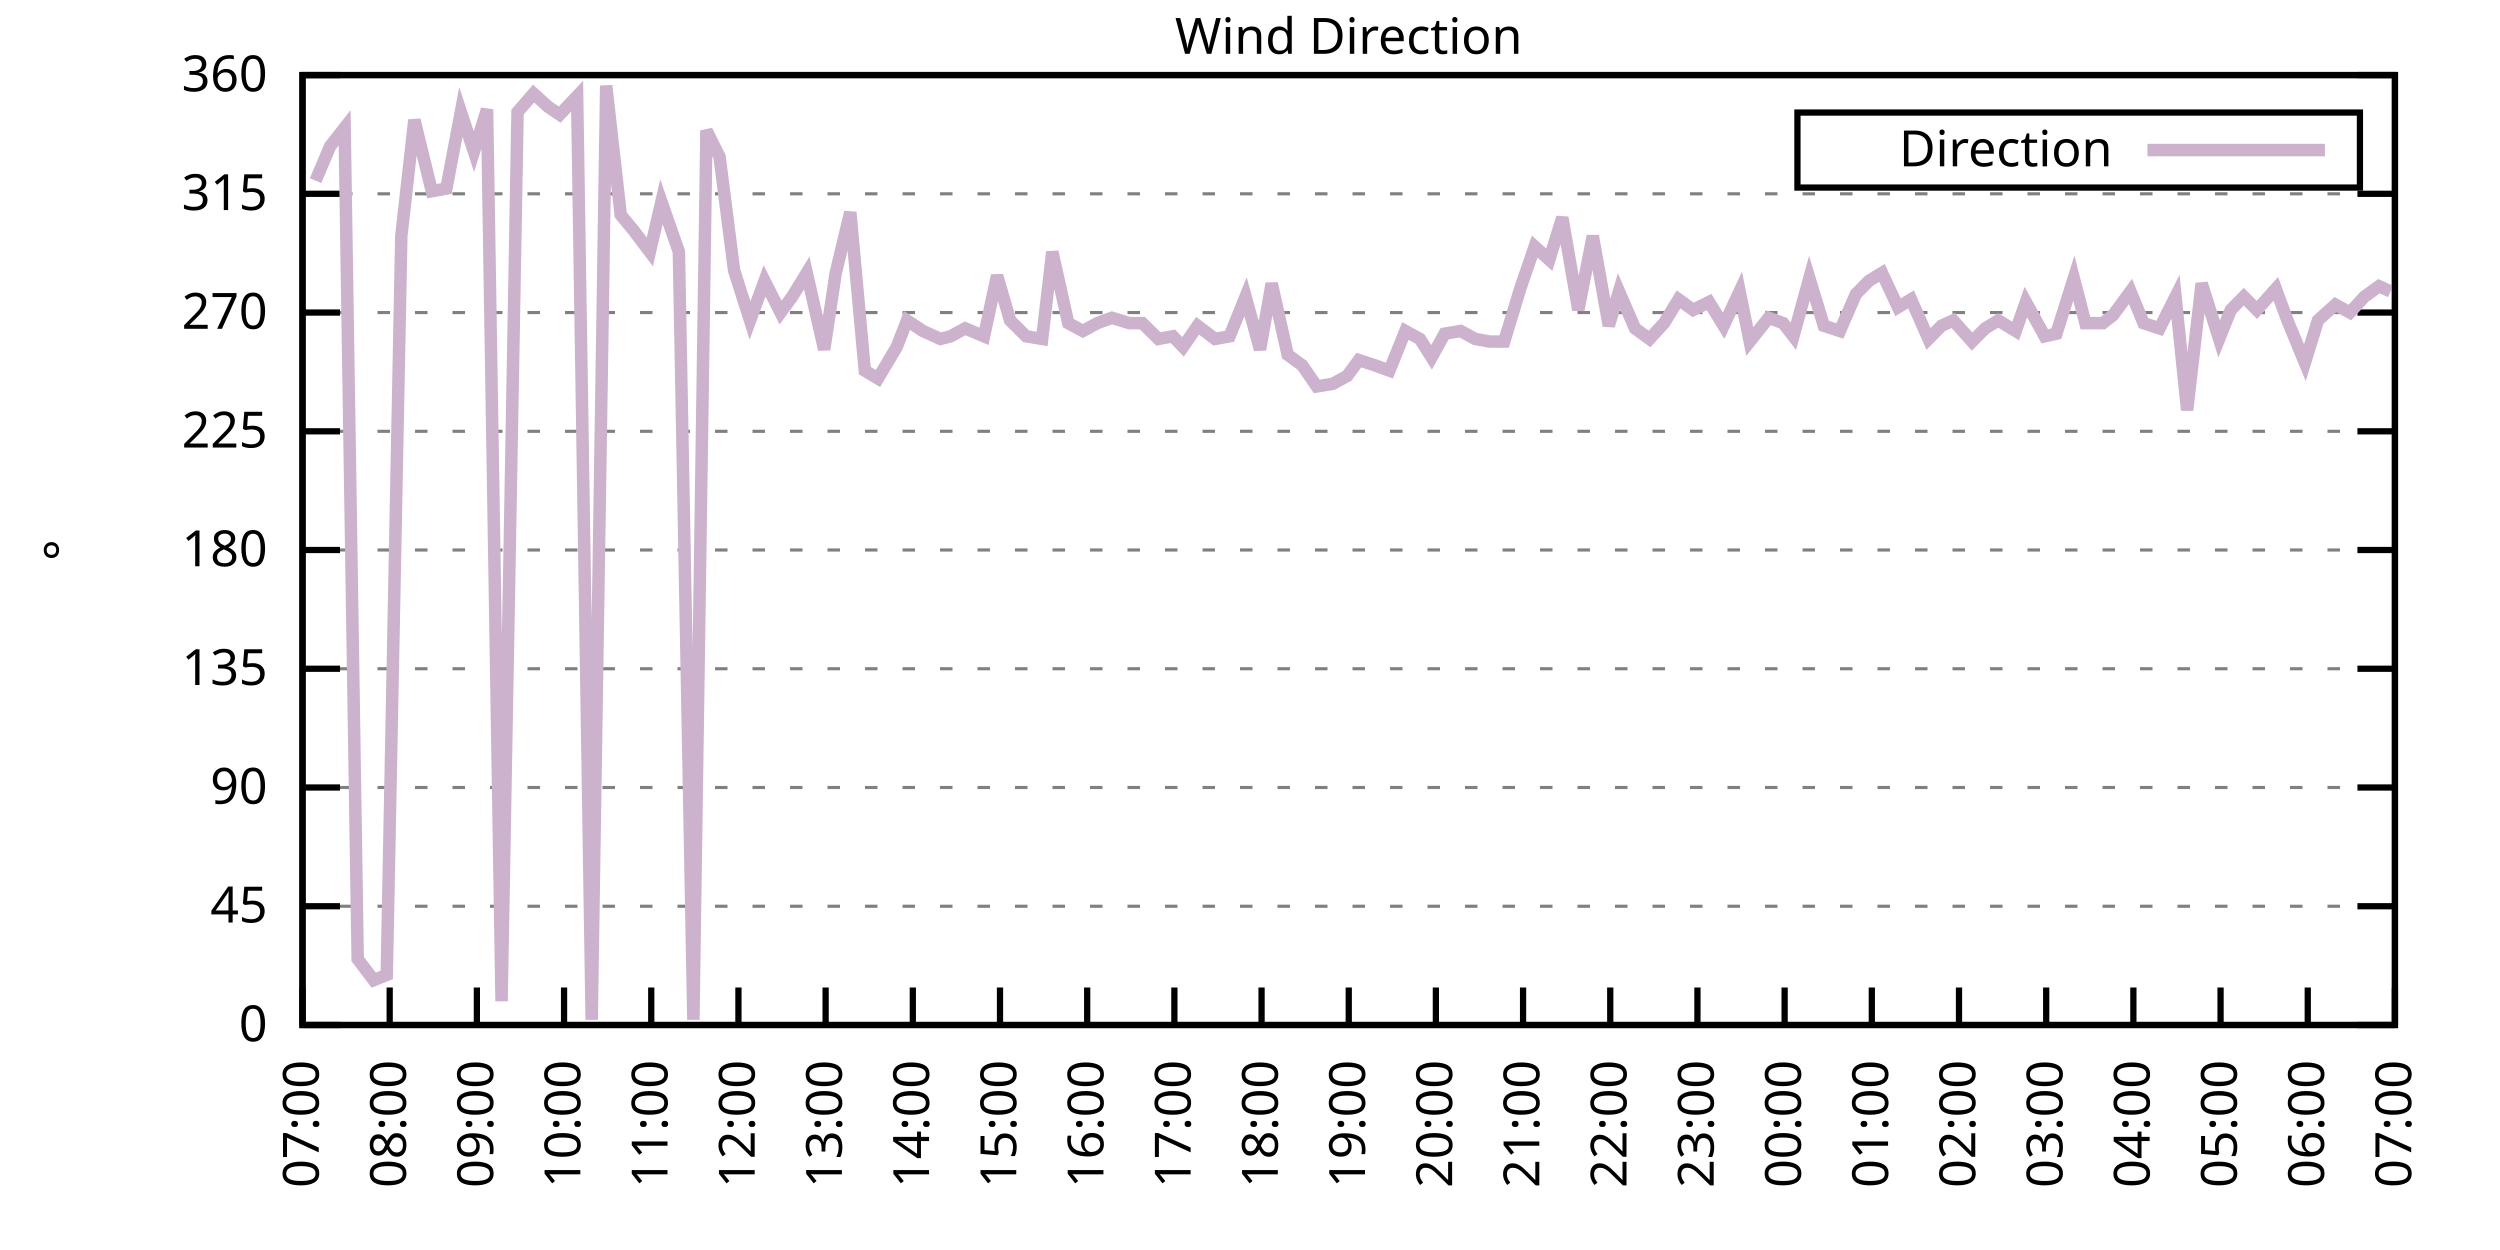
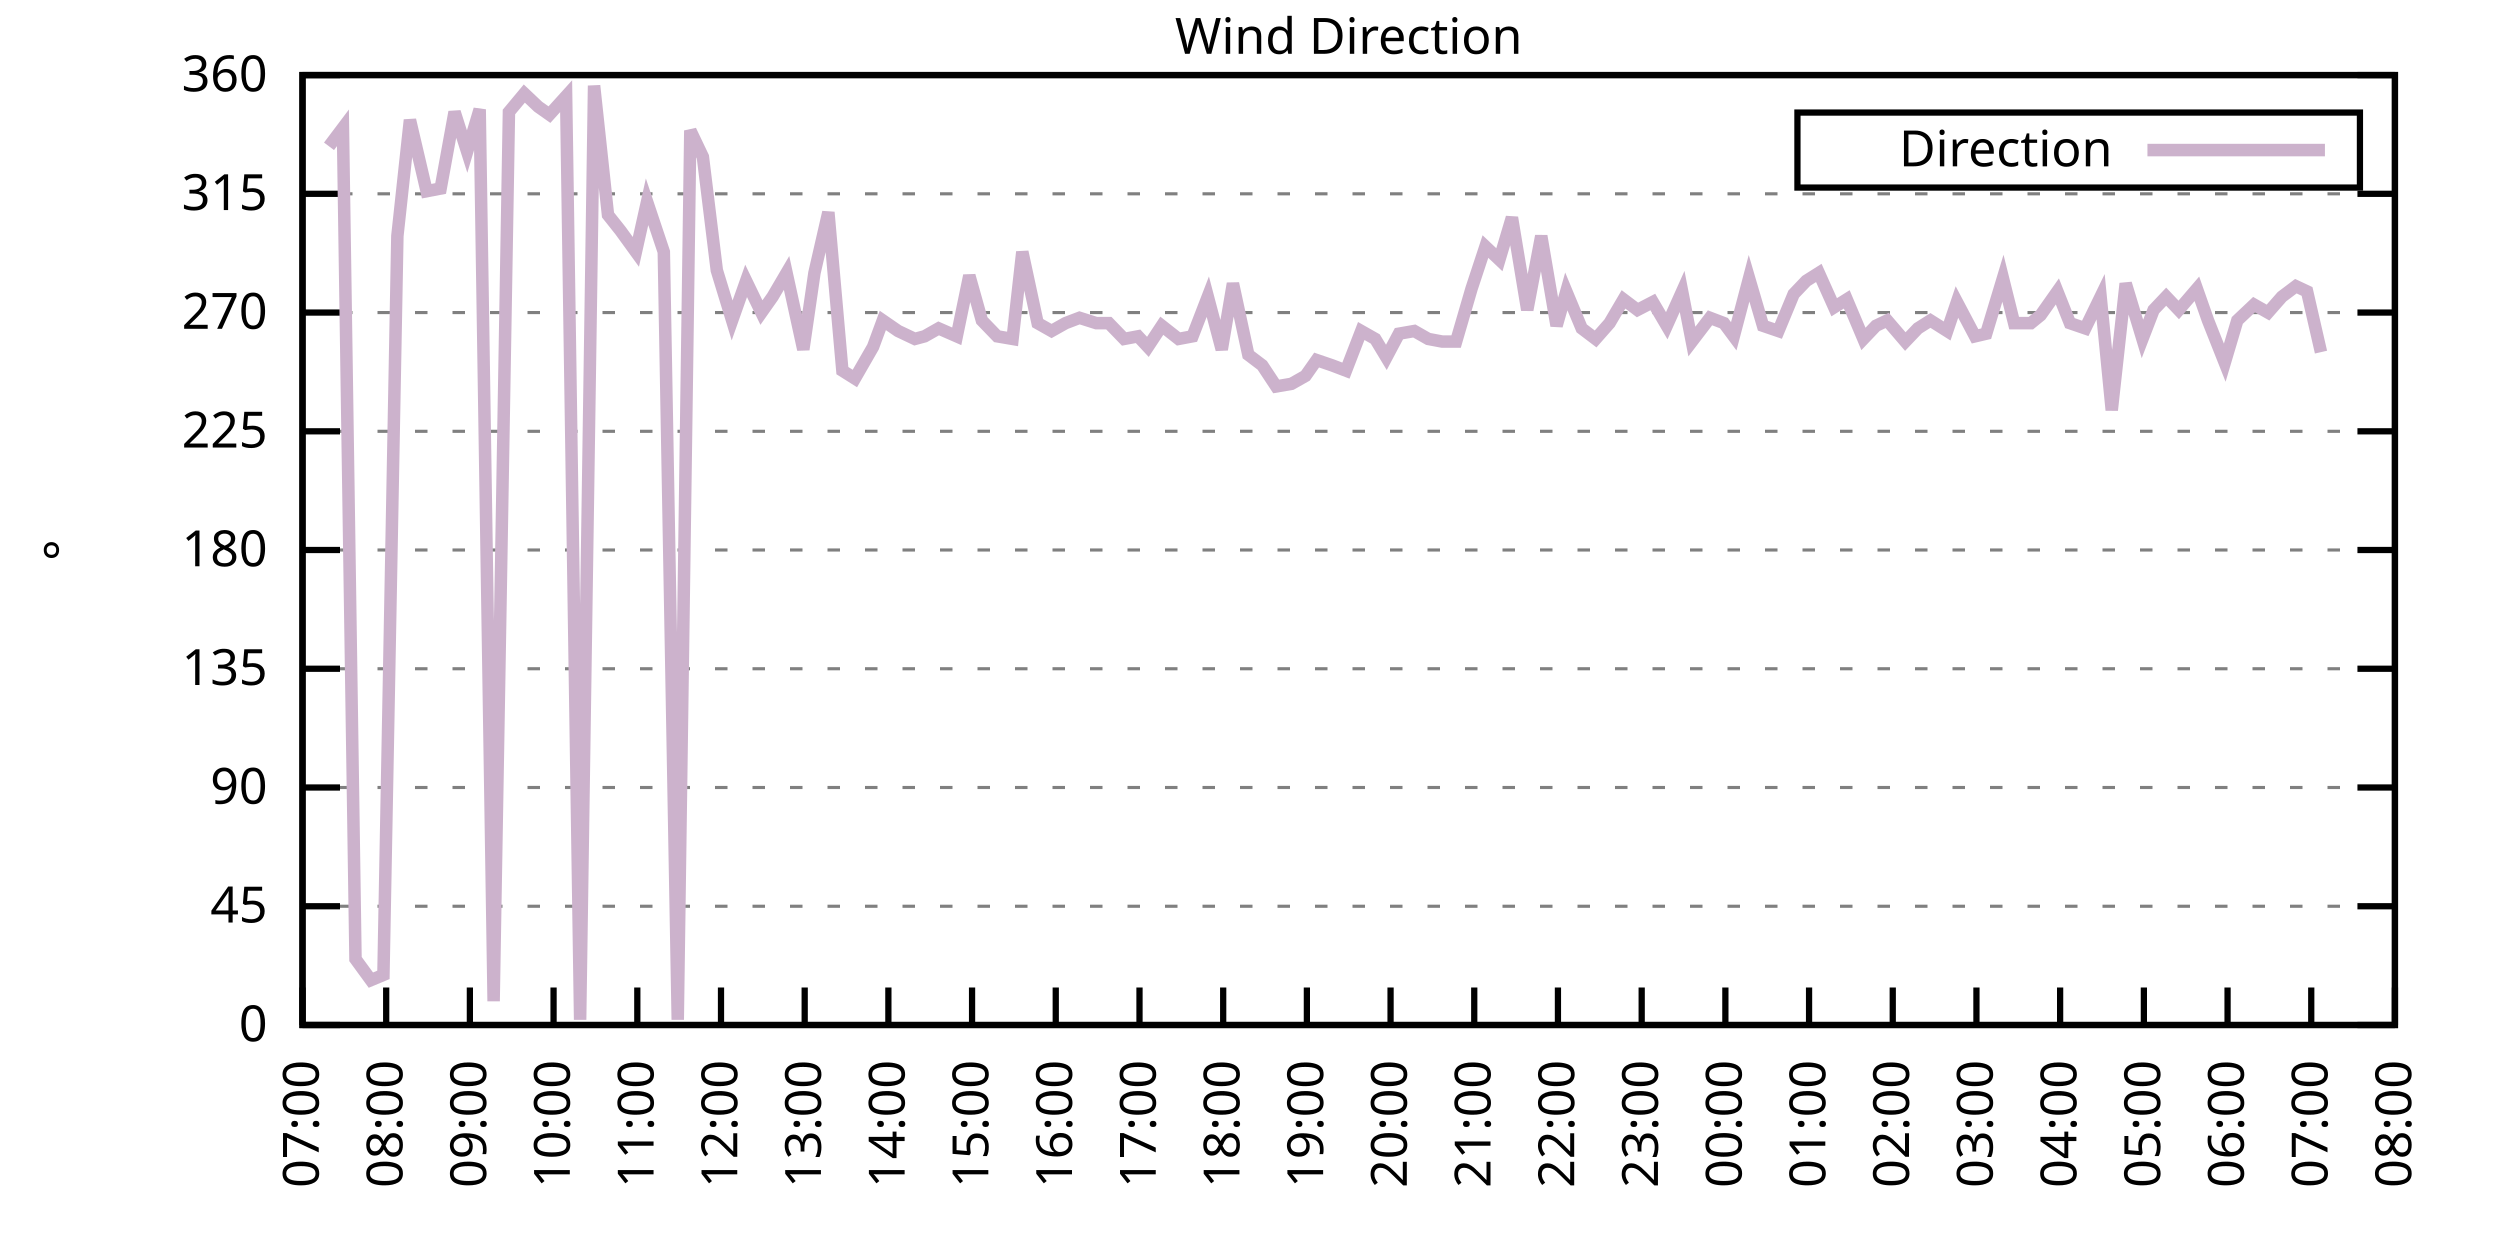
<svg xmlns="http://www.w3.org/2000/svg" xmlns:xlink="http://www.w3.org/1999/xlink" width="400" height="200" viewBox="0 0 400 200">
  <g id="gnuplot_canvas">
    <rect x="0" y="0" width="400" height="200" fill="none" />
    <defs>
      <circle id="gpDot" r="0.5" stroke-width="0.5" stroke="currentColor" />
      <path id="gpPt0" stroke-width="0.333" stroke="currentColor" d="M-1,0 h2 M0,-1 v2" />
      <path id="gpPt1" stroke-width="0.333" stroke="currentColor" d="M-1,-1 L1,1 M1,-1 L-1,1" />
      <path id="gpPt2" stroke-width="0.333" stroke="currentColor" d="M-1,0 L1,0 M0,-1 L0,1 M-1,-1 L1,1 M-1,1 L1,-1" />
      <rect id="gpPt3" stroke-width="0.333" stroke="currentColor" x="-1" y="-1" width="2" height="2" />
      <rect id="gpPt4" stroke-width="0.333" stroke="currentColor" fill="currentColor" x="-1" y="-1" width="2" height="2" />
      <circle id="gpPt5" stroke-width="0.333" stroke="currentColor" cx="0" cy="0" r="1" />
      <use xlink:href="#gpPt5" id="gpPt6" fill="currentColor" stroke="none" />
      <path id="gpPt7" stroke-width="0.333" stroke="currentColor" d="M0,-1.33 L-1.33,0.67 L1.33,0.67 z" />
      <use xlink:href="#gpPt7" id="gpPt8" fill="currentColor" stroke="none" />
      <use xlink:href="#gpPt7" id="gpPt9" stroke="currentColor" transform="rotate(180)" />
      <use xlink:href="#gpPt9" id="gpPt10" fill="currentColor" stroke="none" />
      <use xlink:href="#gpPt3" id="gpPt11" stroke="currentColor" transform="rotate(45)" />
      <use xlink:href="#gpPt11" id="gpPt12" fill="currentColor" stroke="none" />
      <path id="gpPt13" stroke-width="0.333" stroke="currentColor" d="M0,1.330 L1.265,0.411 L0.782,-1.067 L-0.782,-1.076 L-1.265,0.411 z" />
      <use xlink:href="#gpPt13" id="gpPt14" fill="currentColor" stroke="none" />
      <filter id="textbox" filterUnits="objectBoundingBox" x="0" y="0" height="1" width="1">
        <feFlood flood-color="white" flood-opacity="1" result="bgnd" />
        <feComposite in="SourceGraphic" in2="bgnd" operator="atop" />
      </filter>
      <filter id="greybox" filterUnits="objectBoundingBox" x="0" y="0" height="1" width="1">
        <feFlood flood-color="lightgrey" flood-opacity="1" result="grey" />
        <feComposite in="SourceGraphic" in2="grey" operator="atop" />
      </filter>
    </defs>
    <g fill="none" color="white" stroke="currentColor" stroke-width="1.00" stroke-linecap="butt" stroke-linejoin="miter">
</g>
    <g fill="none" color="black" stroke="currentColor" stroke-width="1.00" stroke-linecap="butt" stroke-linejoin="miter">
      <g stroke="none" shape-rendering="crispEdges">
        <polygon fill="rgb(255, 255, 255)" points="48.40,164.00 383.18,164.00 383.18,12.02 48.40,12.02 " />
      </g>
    </g>
    <g fill="none" color="black" stroke="currentColor" stroke-width="1.00" stroke-linecap="butt" stroke-linejoin="miter">
</g>
    <g fill="none" color="black" stroke="black" stroke-width="0.50" stroke-linecap="butt" stroke-linejoin="miter">
</g>
    <g fill="none" color="gray" stroke="currentColor" stroke-width="0.50" stroke-linecap="butt" stroke-linejoin="miter">
      <path stroke="gray" stroke-dasharray="2,4" class="gridline" d="M48.40,164.00 L383.19,164.00  " />
    </g>
    <g fill="none" color="gray" stroke="gray" stroke-width="1.00" stroke-linecap="butt" stroke-linejoin="miter">
</g>
    <g fill="none" color="black" stroke="currentColor" stroke-width="1.00" stroke-linecap="butt" stroke-linejoin="miter">
      <path stroke="black" d="M48.40,164.00 L54.40,164.00 M383.19,164.00 L377.19,164.00  " />
      <g transform="translate(42.80,166.60)" stroke="none" fill="black" font-family="Sans" font-size="8.00" text-anchor="end">
        <text>
          <tspan font-family="Sans"> 0</tspan>
        </text>
      </g>
    </g>
    <g fill="none" color="black" stroke="currentColor" stroke-width="1.00" stroke-linecap="butt" stroke-linejoin="miter">
</g>
    <g fill="none" color="black" stroke="black" stroke-width="0.50" stroke-linecap="butt" stroke-linejoin="miter">
</g>
    <g fill="none" color="gray" stroke="currentColor" stroke-width="0.50" stroke-linecap="butt" stroke-linejoin="miter">
      <path stroke="gray" stroke-dasharray="2,4" class="gridline" d="M48.40,145.00 L383.19,145.00  " />
    </g>
    <g fill="none" color="gray" stroke="gray" stroke-width="1.00" stroke-linecap="butt" stroke-linejoin="miter">
</g>
    <g fill="none" color="black" stroke="currentColor" stroke-width="1.00" stroke-linecap="butt" stroke-linejoin="miter">
      <path stroke="black" d="M48.40,145.00 L54.40,145.00 M383.19,145.00 L377.19,145.00  " />
      <g transform="translate(42.80,147.60)" stroke="none" fill="black" font-family="Sans" font-size="8.00" text-anchor="end">
        <text>
          <tspan font-family="Sans"> 45</tspan>
        </text>
      </g>
    </g>
    <g fill="none" color="black" stroke="currentColor" stroke-width="1.00" stroke-linecap="butt" stroke-linejoin="miter">
</g>
    <g fill="none" color="black" stroke="black" stroke-width="0.50" stroke-linecap="butt" stroke-linejoin="miter">
</g>
    <g fill="none" color="gray" stroke="currentColor" stroke-width="0.50" stroke-linecap="butt" stroke-linejoin="miter">
      <path stroke="gray" stroke-dasharray="2,4" class="gridline" d="M48.40,126.00 L383.19,126.00  " />
    </g>
    <g fill="none" color="gray" stroke="gray" stroke-width="1.00" stroke-linecap="butt" stroke-linejoin="miter">
</g>
    <g fill="none" color="black" stroke="currentColor" stroke-width="1.00" stroke-linecap="butt" stroke-linejoin="miter">
      <path stroke="black" d="M48.40,126.00 L54.40,126.00 M383.19,126.00 L377.19,126.00  " />
      <g transform="translate(42.80,128.60)" stroke="none" fill="black" font-family="Sans" font-size="8.00" text-anchor="end">
        <text>
          <tspan font-family="Sans"> 90</tspan>
        </text>
      </g>
    </g>
    <g fill="none" color="black" stroke="currentColor" stroke-width="1.00" stroke-linecap="butt" stroke-linejoin="miter">
</g>
    <g fill="none" color="black" stroke="black" stroke-width="0.50" stroke-linecap="butt" stroke-linejoin="miter">
</g>
    <g fill="none" color="gray" stroke="currentColor" stroke-width="0.50" stroke-linecap="butt" stroke-linejoin="miter">
      <path stroke="gray" stroke-dasharray="2,4" class="gridline" d="M48.40,107.00 L383.19,107.00  " />
    </g>
    <g fill="none" color="gray" stroke="gray" stroke-width="1.00" stroke-linecap="butt" stroke-linejoin="miter">
</g>
    <g fill="none" color="black" stroke="currentColor" stroke-width="1.00" stroke-linecap="butt" stroke-linejoin="miter">
      <path stroke="black" d="M48.40,107.00 L54.40,107.00 M383.19,107.00 L377.19,107.00  " />
      <g transform="translate(42.80,109.60)" stroke="none" fill="black" font-family="Sans" font-size="8.00" text-anchor="end">
        <text>
          <tspan font-family="Sans"> 135</tspan>
        </text>
      </g>
    </g>
    <g fill="none" color="black" stroke="currentColor" stroke-width="1.00" stroke-linecap="butt" stroke-linejoin="miter">
</g>
    <g fill="none" color="black" stroke="black" stroke-width="0.50" stroke-linecap="butt" stroke-linejoin="miter">
</g>
    <g fill="none" color="gray" stroke="currentColor" stroke-width="0.50" stroke-linecap="butt" stroke-linejoin="miter">
      <path stroke="gray" stroke-dasharray="2,4" class="gridline" d="M48.40,88.00 L383.19,88.00  " />
    </g>
    <g fill="none" color="gray" stroke="gray" stroke-width="1.00" stroke-linecap="butt" stroke-linejoin="miter">
</g>
    <g fill="none" color="black" stroke="currentColor" stroke-width="1.00" stroke-linecap="butt" stroke-linejoin="miter">
      <path stroke="black" d="M48.40,88.00 L54.40,88.00 M383.19,88.00 L377.19,88.00  " />
      <g transform="translate(42.80,90.60)" stroke="none" fill="black" font-family="Sans" font-size="8.00" text-anchor="end">
        <text>
          <tspan font-family="Sans"> 180</tspan>
        </text>
      </g>
    </g>
    <g fill="none" color="black" stroke="currentColor" stroke-width="1.00" stroke-linecap="butt" stroke-linejoin="miter">
</g>
    <g fill="none" color="black" stroke="black" stroke-width="0.50" stroke-linecap="butt" stroke-linejoin="miter">
</g>
    <g fill="none" color="gray" stroke="currentColor" stroke-width="0.50" stroke-linecap="butt" stroke-linejoin="miter">
      <path stroke="gray" stroke-dasharray="2,4" class="gridline" d="M48.40,69.01 L383.19,69.01  " />
    </g>
    <g fill="none" color="gray" stroke="gray" stroke-width="1.00" stroke-linecap="butt" stroke-linejoin="miter">
</g>
    <g fill="none" color="black" stroke="currentColor" stroke-width="1.00" stroke-linecap="butt" stroke-linejoin="miter">
      <path stroke="black" d="M48.40,69.01 L54.40,69.01 M383.19,69.01 L377.19,69.01  " />
      <g transform="translate(42.80,71.61)" stroke="none" fill="black" font-family="Sans" font-size="8.00" text-anchor="end">
        <text>
          <tspan font-family="Sans"> 225</tspan>
        </text>
      </g>
    </g>
    <g fill="none" color="black" stroke="currentColor" stroke-width="1.00" stroke-linecap="butt" stroke-linejoin="miter">
</g>
    <g fill="none" color="black" stroke="black" stroke-width="0.50" stroke-linecap="butt" stroke-linejoin="miter">
</g>
    <g fill="none" color="gray" stroke="currentColor" stroke-width="0.50" stroke-linecap="butt" stroke-linejoin="miter">
      <path stroke="gray" stroke-dasharray="2,4" class="gridline" d="M48.40,50.01 L383.19,50.01  " />
    </g>
    <g fill="none" color="gray" stroke="gray" stroke-width="1.00" stroke-linecap="butt" stroke-linejoin="miter">
</g>
    <g fill="none" color="black" stroke="currentColor" stroke-width="1.00" stroke-linecap="butt" stroke-linejoin="miter">
      <path stroke="black" d="M48.40,50.01 L54.40,50.01 M383.19,50.01 L377.19,50.01  " />
      <g transform="translate(42.80,52.61)" stroke="none" fill="black" font-family="Sans" font-size="8.00" text-anchor="end">
        <text>
          <tspan font-family="Sans"> 270</tspan>
        </text>
      </g>
    </g>
    <g fill="none" color="black" stroke="currentColor" stroke-width="1.00" stroke-linecap="butt" stroke-linejoin="miter">
</g>
    <g fill="none" color="black" stroke="black" stroke-width="0.50" stroke-linecap="butt" stroke-linejoin="miter">
</g>
    <g fill="none" color="gray" stroke="currentColor" stroke-width="0.50" stroke-linecap="butt" stroke-linejoin="miter">
      <path stroke="gray" stroke-dasharray="2,4" class="gridline" d="M48.40,31.01 L383.19,31.01  " />
    </g>
    <g fill="none" color="gray" stroke="gray" stroke-width="1.00" stroke-linecap="butt" stroke-linejoin="miter">
</g>
    <g fill="none" color="black" stroke="currentColor" stroke-width="1.00" stroke-linecap="butt" stroke-linejoin="miter">
      <path stroke="black" d="M48.40,31.01 L54.40,31.01 M383.19,31.01 L377.19,31.01  " />
      <g transform="translate(42.80,33.61)" stroke="none" fill="black" font-family="Sans" font-size="8.00" text-anchor="end">
        <text>
          <tspan font-family="Sans"> 315</tspan>
        </text>
      </g>
    </g>
    <g fill="none" color="black" stroke="currentColor" stroke-width="1.00" stroke-linecap="butt" stroke-linejoin="miter">
</g>
    <g fill="none" color="black" stroke="black" stroke-width="0.50" stroke-linecap="butt" stroke-linejoin="miter">
</g>
    <g fill="none" color="gray" stroke="currentColor" stroke-width="0.50" stroke-linecap="butt" stroke-linejoin="miter">
      <path stroke="gray" stroke-dasharray="2,4" class="gridline" d="M48.40,12.01 L383.19,12.01  " />
    </g>
    <g fill="none" color="gray" stroke="gray" stroke-width="1.00" stroke-linecap="butt" stroke-linejoin="miter">
</g>
    <g fill="none" color="black" stroke="currentColor" stroke-width="1.00" stroke-linecap="butt" stroke-linejoin="miter">
      <path stroke="black" d="M48.40,12.01 L54.40,12.01 M383.19,12.01 L377.19,12.01  " />
      <g transform="translate(42.80,14.61)" stroke="none" fill="black" font-family="Sans" font-size="8.00" text-anchor="end">
        <text>
          <tspan font-family="Sans"> 360</tspan>
        </text>
      </g>
    </g>
    <g fill="none" color="black" stroke="currentColor" stroke-width="1.00" stroke-linecap="butt" stroke-linejoin="miter">
      <path stroke="black" d="M48.40,164.00 L48.40,158.00  " />
      <g transform="translate(51.00,169.60) rotate(270.00)" stroke="none" fill="black" font-family="Sans" font-size="8.00" text-anchor="end">
        <text>
          <tspan font-family="Sans">07:00</tspan>
        </text>
      </g>
    </g>
    <g fill="none" color="black" stroke="currentColor" stroke-width="1.00" stroke-linecap="butt" stroke-linejoin="miter">
-       <path stroke="black" d="M62.35,164.00 L62.35,158.00  " />
-       <g transform="translate(64.95,169.60) rotate(270.00)" stroke="none" fill="black" font-family="Sans" font-size="8.00" text-anchor="end">
+       <path stroke="black" d="M61.79,164.00 L61.79,158.00  " />
+       <g transform="translate(64.39,169.60) rotate(270.00)" stroke="none" fill="black" font-family="Sans" font-size="8.00" text-anchor="end">
        <text>
          <tspan font-family="Sans">08:00</tspan>
        </text>
      </g>
    </g>
    <g fill="none" color="black" stroke="currentColor" stroke-width="1.00" stroke-linecap="butt" stroke-linejoin="miter">
-       <path stroke="black" d="M76.30,164.00 L76.30,158.00  " />
-       <g transform="translate(78.90,169.60) rotate(270.00)" stroke="none" fill="black" font-family="Sans" font-size="8.00" text-anchor="end">
+       <path stroke="black" d="M75.18,164.00 L75.18,158.00  " />
+       <g transform="translate(77.78,169.60) rotate(270.00)" stroke="none" fill="black" font-family="Sans" font-size="8.00" text-anchor="end">
        <text>
          <tspan font-family="Sans">09:00</tspan>
        </text>
      </g>
    </g>
    <g fill="none" color="black" stroke="currentColor" stroke-width="1.00" stroke-linecap="butt" stroke-linejoin="miter">
-       <path stroke="black" d="M90.25,164.00 L90.25,158.00  " />
-       <g transform="translate(92.85,169.60) rotate(270.00)" stroke="none" fill="black" font-family="Sans" font-size="8.00" text-anchor="end">
+       <path stroke="black" d="M88.57,164.00 L88.57,158.00  " />
+       <g transform="translate(91.17,169.60) rotate(270.00)" stroke="none" fill="black" font-family="Sans" font-size="8.00" text-anchor="end">
        <text>
          <tspan font-family="Sans">10:00</tspan>
        </text>
      </g>
    </g>
    <g fill="none" color="black" stroke="currentColor" stroke-width="1.00" stroke-linecap="butt" stroke-linejoin="miter">
-       <path stroke="black" d="M104.20,164.00 L104.20,158.00  " />
-       <g transform="translate(106.80,169.60) rotate(270.00)" stroke="none" fill="black" font-family="Sans" font-size="8.00" text-anchor="end">
+       <path stroke="black" d="M101.97,164.00 L101.97,158.00  " />
+       <g transform="translate(104.57,169.60) rotate(270.00)" stroke="none" fill="black" font-family="Sans" font-size="8.00" text-anchor="end">
        <text>
          <tspan font-family="Sans">11:00</tspan>
        </text>
      </g>
    </g>
    <g fill="none" color="black" stroke="currentColor" stroke-width="1.00" stroke-linecap="butt" stroke-linejoin="miter">
-       <path stroke="black" d="M118.15,164.00 L118.15,158.00  " />
-       <g transform="translate(120.75,169.60) rotate(270.00)" stroke="none" fill="black" font-family="Sans" font-size="8.00" text-anchor="end">
+       <path stroke="black" d="M115.36,164.00 L115.36,158.00  " />
+       <g transform="translate(117.96,169.60) rotate(270.00)" stroke="none" fill="black" font-family="Sans" font-size="8.00" text-anchor="end">
        <text>
          <tspan font-family="Sans">12:00</tspan>
        </text>
      </g>
    </g>
    <g fill="none" color="black" stroke="currentColor" stroke-width="1.00" stroke-linecap="butt" stroke-linejoin="miter">
-       <path stroke="black" d="M132.10,164.00 L132.10,158.00  " />
-       <g transform="translate(134.70,169.60) rotate(270.00)" stroke="none" fill="black" font-family="Sans" font-size="8.00" text-anchor="end">
+       <path stroke="black" d="M128.75,164.00 L128.75,158.00  " />
+       <g transform="translate(131.35,169.60) rotate(270.00)" stroke="none" fill="black" font-family="Sans" font-size="8.00" text-anchor="end">
        <text>
          <tspan font-family="Sans">13:00</tspan>
        </text>
      </g>
    </g>
    <g fill="none" color="black" stroke="currentColor" stroke-width="1.00" stroke-linecap="butt" stroke-linejoin="miter">
-       <path stroke="black" d="M146.05,164.00 L146.05,158.00  " />
-       <g transform="translate(148.65,169.60) rotate(270.00)" stroke="none" fill="black" font-family="Sans" font-size="8.00" text-anchor="end">
+       <path stroke="black" d="M142.14,164.00 L142.14,158.00  " />
+       <g transform="translate(144.74,169.60) rotate(270.00)" stroke="none" fill="black" font-family="Sans" font-size="8.00" text-anchor="end">
        <text>
          <tspan font-family="Sans">14:00</tspan>
        </text>
      </g>
    </g>
    <g fill="none" color="black" stroke="currentColor" stroke-width="1.00" stroke-linecap="butt" stroke-linejoin="miter">
-       <path stroke="black" d="M160.00,164.00 L160.00,158.00  " />
-       <g transform="translate(162.60,169.60) rotate(270.00)" stroke="none" fill="black" font-family="Sans" font-size="8.00" text-anchor="end">
+       <path stroke="black" d="M155.53,164.00 L155.53,158.00  " />
+       <g transform="translate(158.13,169.60) rotate(270.00)" stroke="none" fill="black" font-family="Sans" font-size="8.00" text-anchor="end">
        <text>
          <tspan font-family="Sans">15:00</tspan>
        </text>
      </g>
    </g>
    <g fill="none" color="black" stroke="currentColor" stroke-width="1.00" stroke-linecap="butt" stroke-linejoin="miter">
-       <path stroke="black" d="M173.95,164.00 L173.95,158.00  " />
-       <g transform="translate(176.55,169.60) rotate(270.00)" stroke="none" fill="black" font-family="Sans" font-size="8.00" text-anchor="end">
+       <path stroke="black" d="M168.92,164.00 L168.92,158.00  " />
+       <g transform="translate(171.52,169.60) rotate(270.00)" stroke="none" fill="black" font-family="Sans" font-size="8.00" text-anchor="end">
        <text>
          <tspan font-family="Sans">16:00</tspan>
        </text>
      </g>
    </g>
    <g fill="none" color="black" stroke="currentColor" stroke-width="1.00" stroke-linecap="butt" stroke-linejoin="miter">
-       <path stroke="black" d="M187.90,164.00 L187.90,158.00  " />
-       <g transform="translate(190.50,169.60) rotate(270.00)" stroke="none" fill="black" font-family="Sans" font-size="8.00" text-anchor="end">
+       <path stroke="black" d="M182.32,164.00 L182.32,158.00  " />
+       <g transform="translate(184.92,169.60) rotate(270.00)" stroke="none" fill="black" font-family="Sans" font-size="8.00" text-anchor="end">
        <text>
          <tspan font-family="Sans">17:00</tspan>
        </text>
      </g>
    </g>
    <g fill="none" color="black" stroke="currentColor" stroke-width="1.00" stroke-linecap="butt" stroke-linejoin="miter">
-       <path stroke="black" d="M201.85,164.00 L201.85,158.00  " />
-       <g transform="translate(204.45,169.60) rotate(270.00)" stroke="none" fill="black" font-family="Sans" font-size="8.00" text-anchor="end">
+       <path stroke="black" d="M195.71,164.00 L195.71,158.00  " />
+       <g transform="translate(198.31,169.60) rotate(270.00)" stroke="none" fill="black" font-family="Sans" font-size="8.00" text-anchor="end">
        <text>
          <tspan font-family="Sans">18:00</tspan>
        </text>
      </g>
    </g>
    <g fill="none" color="black" stroke="currentColor" stroke-width="1.00" stroke-linecap="butt" stroke-linejoin="miter">
-       <path stroke="black" d="M215.80,164.00 L215.80,158.00  " />
-       <g transform="translate(218.40,169.60) rotate(270.00)" stroke="none" fill="black" font-family="Sans" font-size="8.00" text-anchor="end">
+       <path stroke="black" d="M209.10,164.00 L209.10,158.00  " />
+       <g transform="translate(211.70,169.60) rotate(270.00)" stroke="none" fill="black" font-family="Sans" font-size="8.00" text-anchor="end">
        <text>
          <tspan font-family="Sans">19:00</tspan>
        </text>
      </g>
    </g>
    <g fill="none" color="black" stroke="currentColor" stroke-width="1.00" stroke-linecap="butt" stroke-linejoin="miter">
-       <path stroke="black" d="M229.74,164.00 L229.74,158.00  " />
-       <g transform="translate(232.34,169.60) rotate(270.00)" stroke="none" fill="black" font-family="Sans" font-size="8.00" text-anchor="end">
+       <path stroke="black" d="M222.49,164.00 L222.49,158.00  " />
+       <g transform="translate(225.09,169.60) rotate(270.00)" stroke="none" fill="black" font-family="Sans" font-size="8.00" text-anchor="end">
        <text>
          <tspan font-family="Sans">20:00</tspan>
        </text>
      </g>
    </g>
    <g fill="none" color="black" stroke="currentColor" stroke-width="1.00" stroke-linecap="butt" stroke-linejoin="miter">
-       <path stroke="black" d="M243.69,164.00 L243.69,158.00  " />
-       <g transform="translate(246.29,169.60) rotate(270.00)" stroke="none" fill="black" font-family="Sans" font-size="8.00" text-anchor="end">
+       <path stroke="black" d="M235.88,164.00 L235.88,158.00  " />
+       <g transform="translate(238.48,169.60) rotate(270.00)" stroke="none" fill="black" font-family="Sans" font-size="8.00" text-anchor="end">
        <text>
          <tspan font-family="Sans">21:00</tspan>
        </text>
      </g>
    </g>
    <g fill="none" color="black" stroke="currentColor" stroke-width="1.00" stroke-linecap="butt" stroke-linejoin="miter">
-       <path stroke="black" d="M257.64,164.00 L257.64,158.00  " />
-       <g transform="translate(260.24,169.60) rotate(270.00)" stroke="none" fill="black" font-family="Sans" font-size="8.00" text-anchor="end">
+       <path stroke="black" d="M249.27,164.00 L249.27,158.00  " />
+       <g transform="translate(251.87,169.60) rotate(270.00)" stroke="none" fill="black" font-family="Sans" font-size="8.00" text-anchor="end">
        <text>
          <tspan font-family="Sans">22:00</tspan>
        </text>
      </g>
    </g>
    <g fill="none" color="black" stroke="currentColor" stroke-width="1.00" stroke-linecap="butt" stroke-linejoin="miter">
-       <path stroke="black" d="M271.59,164.00 L271.59,158.00  " />
-       <g transform="translate(274.19,169.60) rotate(270.00)" stroke="none" fill="black" font-family="Sans" font-size="8.00" text-anchor="end">
+       <path stroke="black" d="M262.67,164.00 L262.67,158.00  " />
+       <g transform="translate(265.27,169.60) rotate(270.00)" stroke="none" fill="black" font-family="Sans" font-size="8.00" text-anchor="end">
        <text>
          <tspan font-family="Sans">23:00</tspan>
        </text>
      </g>
    </g>
    <g fill="none" color="black" stroke="currentColor" stroke-width="1.00" stroke-linecap="butt" stroke-linejoin="miter">
-       <path stroke="black" d="M285.54,164.00 L285.54,158.00  " />
-       <g transform="translate(288.14,169.60) rotate(270.00)" stroke="none" fill="black" font-family="Sans" font-size="8.00" text-anchor="end">
+       <path stroke="black" d="M276.06,164.00 L276.06,158.00  " />
+       <g transform="translate(278.66,169.60) rotate(270.00)" stroke="none" fill="black" font-family="Sans" font-size="8.00" text-anchor="end">
        <text>
          <tspan font-family="Sans">00:00</tspan>
        </text>
      </g>
    </g>
    <g fill="none" color="black" stroke="currentColor" stroke-width="1.00" stroke-linecap="butt" stroke-linejoin="miter">
-       <path stroke="black" d="M299.49,164.00 L299.49,158.00  " />
-       <g transform="translate(302.09,169.60) rotate(270.00)" stroke="none" fill="black" font-family="Sans" font-size="8.00" text-anchor="end">
+       <path stroke="black" d="M289.45,164.00 L289.45,158.00  " />
+       <g transform="translate(292.05,169.60) rotate(270.00)" stroke="none" fill="black" font-family="Sans" font-size="8.00" text-anchor="end">
        <text>
          <tspan font-family="Sans">01:00</tspan>
        </text>
      </g>
    </g>
    <g fill="none" color="black" stroke="currentColor" stroke-width="1.00" stroke-linecap="butt" stroke-linejoin="miter">
-       <path stroke="black" d="M313.44,164.00 L313.44,158.00  " />
-       <g transform="translate(316.04,169.60) rotate(270.00)" stroke="none" fill="black" font-family="Sans" font-size="8.00" text-anchor="end">
+       <path stroke="black" d="M302.84,164.00 L302.84,158.00  " />
+       <g transform="translate(305.44,169.60) rotate(270.00)" stroke="none" fill="black" font-family="Sans" font-size="8.00" text-anchor="end">
        <text>
          <tspan font-family="Sans">02:00</tspan>
        </text>
      </g>
    </g>
    <g fill="none" color="black" stroke="currentColor" stroke-width="1.00" stroke-linecap="butt" stroke-linejoin="miter">
-       <path stroke="black" d="M327.39,164.00 L327.39,158.00  " />
-       <g transform="translate(329.99,169.60) rotate(270.00)" stroke="none" fill="black" font-family="Sans" font-size="8.00" text-anchor="end">
+       <path stroke="black" d="M316.23,164.00 L316.23,158.00  " />
+       <g transform="translate(318.83,169.60) rotate(270.00)" stroke="none" fill="black" font-family="Sans" font-size="8.00" text-anchor="end">
        <text>
          <tspan font-family="Sans">03:00</tspan>
        </text>
      </g>
    </g>
    <g fill="none" color="black" stroke="currentColor" stroke-width="1.00" stroke-linecap="butt" stroke-linejoin="miter">
-       <path stroke="black" d="M341.34,164.00 L341.34,158.00  " />
-       <g transform="translate(343.94,169.60) rotate(270.00)" stroke="none" fill="black" font-family="Sans" font-size="8.00" text-anchor="end">
+       <path stroke="black" d="M329.62,164.00 L329.62,158.00  " />
+       <g transform="translate(332.22,169.60) rotate(270.00)" stroke="none" fill="black" font-family="Sans" font-size="8.00" text-anchor="end">
        <text>
          <tspan font-family="Sans">04:00</tspan>
        </text>
      </g>
    </g>
    <g fill="none" color="black" stroke="currentColor" stroke-width="1.00" stroke-linecap="butt" stroke-linejoin="miter">
-       <path stroke="black" d="M355.29,164.00 L355.29,158.00  " />
-       <g transform="translate(357.89,169.60) rotate(270.00)" stroke="none" fill="black" font-family="Sans" font-size="8.00" text-anchor="end">
+       <path stroke="black" d="M343.02,164.00 L343.02,158.00  " />
+       <g transform="translate(345.62,169.60) rotate(270.00)" stroke="none" fill="black" font-family="Sans" font-size="8.00" text-anchor="end">
        <text>
          <tspan font-family="Sans">05:00</tspan>
        </text>
      </g>
    </g>
    <g fill="none" color="black" stroke="currentColor" stroke-width="1.00" stroke-linecap="butt" stroke-linejoin="miter">
-       <path stroke="black" d="M369.24,164.00 L369.24,158.00  " />
-       <g transform="translate(371.84,169.60) rotate(270.00)" stroke="none" fill="black" font-family="Sans" font-size="8.00" text-anchor="end">
+       <path stroke="black" d="M356.41,164.00 L356.41,158.00  " />
+       <g transform="translate(359.01,169.60) rotate(270.00)" stroke="none" fill="black" font-family="Sans" font-size="8.00" text-anchor="end">
        <text>
          <tspan font-family="Sans">06:00</tspan>
+         </text>
+       </g>
+     </g>
+     <g fill="none" color="black" stroke="currentColor" stroke-width="1.00" stroke-linecap="butt" stroke-linejoin="miter">
+       <path stroke="black" d="M369.80,164.00 L369.80,158.00  " />
+       <g transform="translate(372.40,169.60) rotate(270.00)" stroke="none" fill="black" font-family="Sans" font-size="8.00" text-anchor="end">
+         <text>
+           <tspan font-family="Sans">07:00</tspan>
        </text>
      </g>
    </g>
    <g fill="none" color="black" stroke="currentColor" stroke-width="1.00" stroke-linecap="butt" stroke-linejoin="miter">
      <path stroke="black" d="M383.19,164.00 L383.19,158.00  " />
      <g transform="translate(385.79,169.60) rotate(270.00)" stroke="none" fill="black" font-family="Sans" font-size="8.00" text-anchor="end">
        <text>
-           <tspan font-family="Sans">07:00</tspan>
+           <tspan font-family="Sans">08:00</tspan>
        </text>
      </g>
    </g>
    <g fill="none" color="black" stroke="currentColor" stroke-width="1.00" stroke-linecap="butt" stroke-linejoin="miter">
</g>
    <g fill="none" color="black" stroke="currentColor" stroke-width="1.00" stroke-linecap="butt" stroke-linejoin="miter">
      <path stroke="black" d="M48.40,12.01 L48.40,164.00 L383.19,164.00 L383.19,12.01 L48.40,12.01 Z  " />
    </g>
    <g fill="none" color="black" stroke="currentColor" stroke-width="1.00" stroke-linecap="butt" stroke-linejoin="miter">
</g>
    <g fill="none" color="black" stroke="currentColor" stroke-width="1.00" stroke-linecap="butt" stroke-linejoin="miter">
      <path stroke="black" d="M287.59,30.01 L287.59,18.01 L377.59,18.01 L377.59,30.01 L287.59,30.01 Z  " />
    </g>
    <g id="Wind_direction_plot_1">
      <g fill="none" color="white" stroke="black" stroke-width="2.00" stroke-linecap="butt" stroke-linejoin="miter">
</g>
      <g fill="none" color="black" stroke="currentColor" stroke-width="2.00" stroke-linecap="butt" stroke-linejoin="miter">
        <g transform="translate(337.99,26.61)" stroke="none" fill="black" font-family="Sans" font-size="8.00" text-anchor="end">
          <text>
            <tspan font-family="Sans">Direction</tspan>
          </text>
        </g>
      </g>
      <g fill="none" color="black" stroke="currentColor" stroke-width="2.00" stroke-linecap="butt" stroke-linejoin="miter">
-         <path stroke="rgb(204, 178, 204)" d="M343.59,24.01 L371.99,24.01 M50.49,28.90 L52.82,23.41 L55.14,20.45 L57.23,153.45 L59.79,156.82 L61.88,155.98   L64.21,37.76 L66.30,19.19 L69.09,30.59 L71.42,30.16 L73.74,17.92 L75.83,24.25 L77.93,17.50 L80.25,160.20   L82.81,17.92 L85.37,14.97 L87.69,17.08 L89.55,18.34 L92.34,15.39 L94.67,163.16 L96.99,13.70 L99.32,34.39   L101.41,36.92 L103.97,40.30 L105.83,32.28 L108.62,40.30 L110.94,163.16 L113.03,20.88 L115.13,25.10 L117.45,43.25   L120.01,51.27 L122.33,44.94 L124.89,50.01 L126.75,47.47 L129.08,43.67 L131.87,55.92 L133.72,43.67 L136.05,33.96   L138.37,59.30 L140.47,60.56 L143.49,55.50 L145.12,51.27 L147.67,52.96 L150.46,54.23 L152.09,53.81 L154.42,52.54   L157.44,53.81 L159.53,44.10 L161.62,51.27 L164.18,53.81 L166.74,54.23 L168.37,40.30 L170.92,51.70 L173.25,52.96   L175.57,51.70 L177.90,50.85 L180.69,51.70 L182.78,51.70 L185.34,54.23 L187.66,53.81 L189.29,55.50 L191.62,52.12   L194.41,54.23 L196.73,53.81 L199.29,47.47 L201.61,55.92 L203.47,45.36 L206.03,56.76 L208.36,58.45 L210.68,61.83   L213.24,61.41 L215.56,60.14 L217.42,57.61 L219.98,58.45 L222.30,59.30 L224.86,52.96 L227.19,54.23 L229.05,57.18   L231.14,53.39 L233.70,52.96 L236.02,54.23 L238.35,54.65 L240.67,54.65 L243.23,46.21 L245.55,39.45 L247.88,41.56   L249.97,34.81 L252.53,49.59 L254.85,37.76 L257.41,52.12 L259.04,46.63 L261.60,52.54 L263.92,54.23 L266.25,51.70   L268.57,47.90 L270.90,49.59 L273.45,48.32 L275.78,52.12 L278.34,46.63 L279.96,54.65 L282.99,50.85 L285.31,51.70   L286.94,53.81 L289.50,44.52 L291.82,52.12 L294.38,52.96 L296.94,47.05 L299.03,44.94 L301.12,43.67 L303.68,49.16   L305.77,47.90 L308.56,54.23 L310.65,52.12 L312.51,51.27 L315.53,54.65 L317.63,52.54 L319.72,51.27 L322.51,52.96   L324.14,48.32 L327.16,53.81 L329.02,53.39 L331.81,44.52 L333.67,51.70 L336.46,51.70 L338.09,50.43 L340.88,46.63   L342.97,51.70 L345.53,52.54 L348.08,47.47 L349.94,65.63 L352.27,45.36 L355.06,54.23 L356.92,49.59 L359.01,47.47   L361.10,49.59 L364.13,46.21 L365.99,51.27 L368.78,58.03 L370.87,51.27 L373.66,48.74 L375.98,50.01 L378.31,47.47   L380.63,45.79 L382.49,46.63  " />
+         <path stroke="rgb(204, 178, 204)" d="M343.59,24.01 L371.99,24.01 M52.64,23.41 L54.87,20.45 L56.88,153.45 L59.34,156.82 L61.35,155.98 L63.58,37.76   L65.59,19.19 L68.26,30.59 L70.50,30.16 L72.73,17.92 L74.74,24.25 L76.75,17.50 L78.98,160.20 L81.43,17.92   L83.89,14.97 L86.12,17.08 L87.91,18.34 L90.58,15.39 L92.82,163.16 L95.05,13.70 L97.28,34.39 L99.29,36.92   L101.74,40.30 L103.53,32.28 L106.21,40.30 L108.44,163.16 L110.45,20.88 L112.46,25.10 L114.69,43.25 L117.14,51.27   L119.38,44.94 L121.83,50.01 L123.62,47.47 L125.85,43.67 L128.53,55.92 L130.31,43.67 L132.54,33.96 L134.78,59.30   L136.78,60.56 L139.69,55.50 L141.25,51.27 L143.70,52.96 L146.38,54.23 L147.94,53.81 L150.18,52.54 L153.08,53.81   L155.09,44.10 L157.10,51.27 L159.55,53.81 L162.01,54.23 L163.57,40.30 L166.02,51.70 L168.25,52.96 L170.49,51.70   L172.72,50.85 L175.40,51.70 L177.41,51.70 L179.86,54.23 L182.09,53.81 L183.66,55.50 L185.89,52.12 L188.57,54.23   L190.80,53.81 L193.25,47.47 L195.48,55.92 L197.27,45.36 L199.73,56.76 L201.96,58.45 L204.19,61.83 L206.64,61.41   L208.88,60.14 L210.66,57.61 L213.12,58.45 L215.35,59.30 L217.80,52.96 L220.04,54.23 L221.82,57.18 L223.83,53.39   L226.29,52.96 L228.52,54.23 L230.75,54.65 L232.98,54.65 L235.44,46.21 L237.67,39.45 L239.90,41.56 L241.91,34.81   L244.36,49.59 L246.60,37.76 L249.05,52.12 L250.61,46.63 L253.07,52.54 L255.30,54.23 L257.53,51.70 L259.76,47.90   L262.00,49.59 L264.45,48.32 L266.68,52.12 L269.14,46.63 L270.70,54.65 L273.60,50.85 L275.83,51.70 L277.40,53.81   L279.85,44.52 L282.08,52.12 L284.54,52.96 L286.99,47.05 L289.00,44.94 L291.01,43.67 L293.47,49.16 L295.48,47.90   L298.15,54.23 L300.16,52.12 L301.95,51.27 L304.85,54.65 L306.86,52.54 L308.87,51.27 L311.54,52.96 L313.11,48.32   L316.01,53.81 L317.79,53.39 L320.47,44.52 L322.26,51.70 L324.94,51.70 L326.50,50.43 L329.18,46.63 L331.19,51.70   L333.64,52.54 L336.10,47.47 L337.88,65.63 L340.11,45.36 L342.79,54.23 L344.58,49.59 L346.59,47.47 L348.60,49.59   L351.50,46.21 L353.28,51.27 L355.96,58.03 L357.97,51.27 L360.65,48.74 L362.88,50.01 L365.11,47.47 L367.34,45.79   L369.13,46.63 L371.36,56.34  " />
      </g>
    </g>
    <g fill="none" color="black" stroke="currentColor" stroke-width="2.00" stroke-linecap="butt" stroke-linejoin="miter">
</g>
    <g fill="none" color="black" stroke="black" stroke-width="1.00" stroke-linecap="butt" stroke-linejoin="miter">
</g>
    <g fill="none" color="black" stroke="currentColor" stroke-width="1.00" stroke-linecap="butt" stroke-linejoin="miter">
      <path stroke="black" d="M48.40,12.01 L48.40,164.00 L383.19,164.00 L383.19,12.01 L48.40,12.01 Z  " />
      <g transform="translate(12.80,88.01) rotate(270.00)" stroke="none" fill="black" font-family="Sans" font-size="8.00" text-anchor="middle">
        <text>
          <tspan font-family="Sans">°</tspan>
        </text>
      </g>
    </g>
    <g fill="none" color="black" stroke="currentColor" stroke-width="1.00" stroke-linecap="butt" stroke-linejoin="miter">
</g>
    <g fill="none" color="black" stroke="currentColor" stroke-width="1.00" stroke-linecap="butt" stroke-linejoin="miter">
      <g transform="translate(215.79,8.61)" stroke="none" fill="black" font-family="Sans" font-size="8.00" text-anchor="middle">
        <text>
          <tspan font-family="Sans">Wind Direction</tspan>
        </text>
      </g>
    </g>
    <g fill="none" color="black" stroke="currentColor" stroke-width="1.00" stroke-linecap="butt" stroke-linejoin="miter">
</g>
  </g>
</svg>
